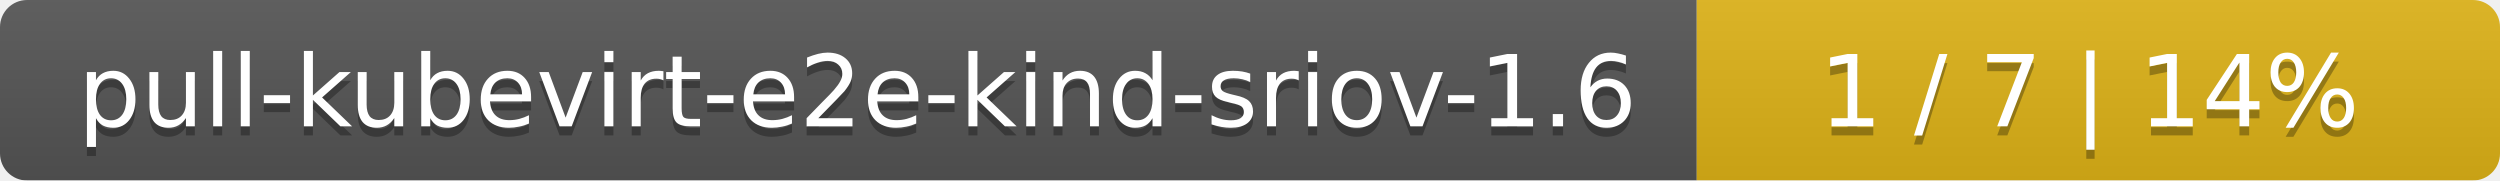
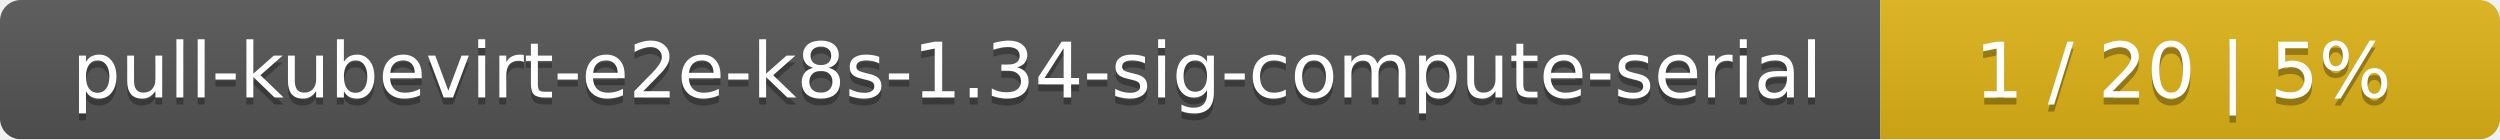
- <svg xmlns="http://www.w3.org/2000/svg" width="277" height="20">
+ <svg xmlns="http://www.w3.org/2000/svg" width="359" height="20">
  <linearGradient id="smooth" x2="0" y2="100%">
    <stop offset="0" stop-color="#bbb" stop-opacity=".1" />
    <stop offset="1" stop-opacity=".1" />
  </linearGradient>
  <mask id="round">
-     <rect width="277" height="20" rx="3" fill="#fff" />
+     <rect width="359" height="20" rx="3" fill="#fff" />
  </mask>
  <g mask="url(#round)">
-     <rect width="188" height="20" fill="#555" />
-     <rect x="188" width="89" height="20" fill="#dfb317" />
-     <rect width="277" height="20" fill="url(#smooth)" />
+     <rect width="270" height="20" fill="#555" />
+     <rect x="270" width="89" height="20" fill="#dfb317" />
+     <rect width="359" height="20" fill="url(#smooth)" />
  </g>
  <g fill="#fff" text-anchor="middle" font-family="DejaVu Sans,Verdana,Geneva,sans-serif" font-size="11">
-     <text x="95" y="15" fill="#010101" fill-opacity=".3">pull-kubevirt-e2e-kind-sriov-1.6</text>
-     <text x="95" y="14">pull-kubevirt-e2e-kind-sriov-1.6</text>
-     <text x="231.5" y="15" fill="#010101" fill-opacity=".3">1 / 7    |    14%</text>
-     <text x="231.5" y="14">1 / 7    |    14%</text>
+     <text x="136" y="15" fill="#010101" fill-opacity=".3">pull-kubevirt-e2e-k8s-1.34-sig-compute-serial</text>
+     <text x="136" y="14">pull-kubevirt-e2e-k8s-1.34-sig-compute-serial</text>
+     <text x="313.5" y="15" fill="#010101" fill-opacity=".3">1 / 20    |    5%</text>
+     <text x="313.5" y="14">1 / 20    |    5%</text>
  </g>
</svg>
